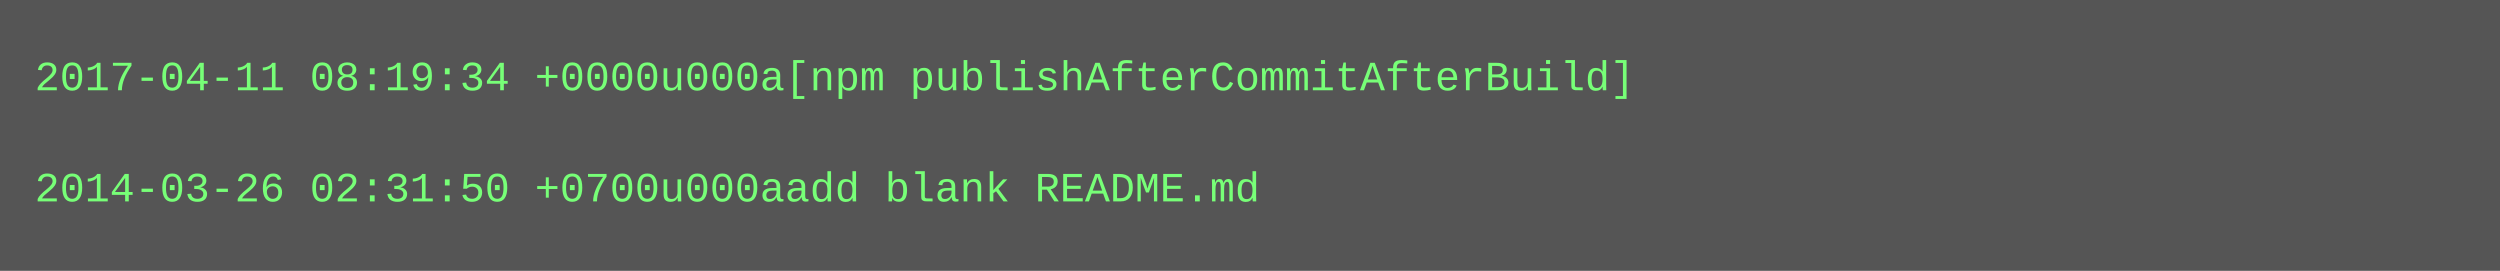
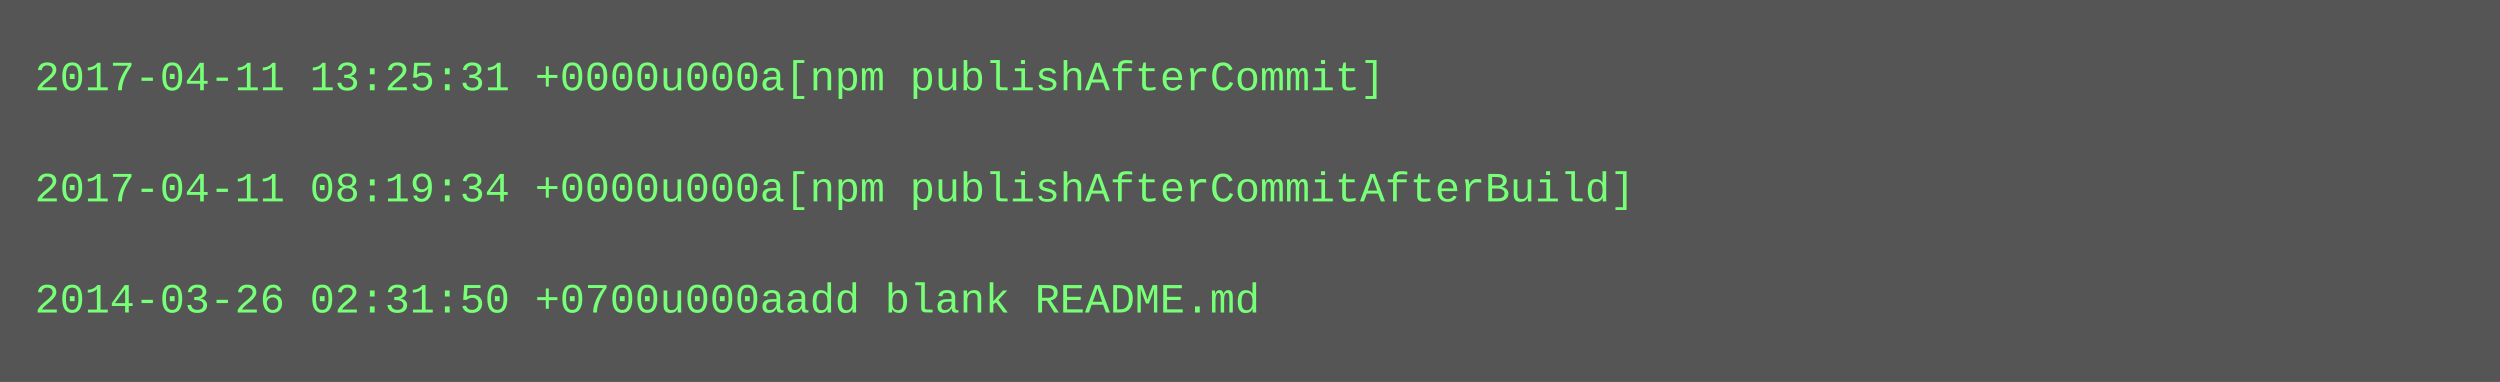
- <svg xmlns="http://www.w3.org/2000/svg" height="78" width="720">
-   <rect height="78" fill="#555" width="720" />
+ <svg xmlns="http://www.w3.org/2000/svg" height="110" width="720">
+   <rect height="110" fill="#555" width="720" />
  <text fill="#7f7" font-family="Courier New" font-size="12" xml:space="preserve">
-     <tspan x="10" y="26">2017-04-11 08:19:34 +0000u000a[npm publishAfterCommitAfterBuild]</tspan>
+     <tspan x="10" y="26">2017-04-11 13:25:31 +0000u000a[npm publishAfterCommit]</tspan>
    <tspan x="10" y="42" />
-     <tspan x="10" y="58">2014-03-26 02:31:50 +0700u000aadd blank README.md</tspan>
+     <tspan x="10" y="58">2017-04-11 08:19:34 +0000u000a[npm publishAfterCommitAfterBuild]</tspan>
+     <tspan x="10" y="74" />
+     <tspan x="10" y="90">2014-03-26 02:31:50 +0700u000aadd blank README.md</tspan>
  </text>
</svg>
